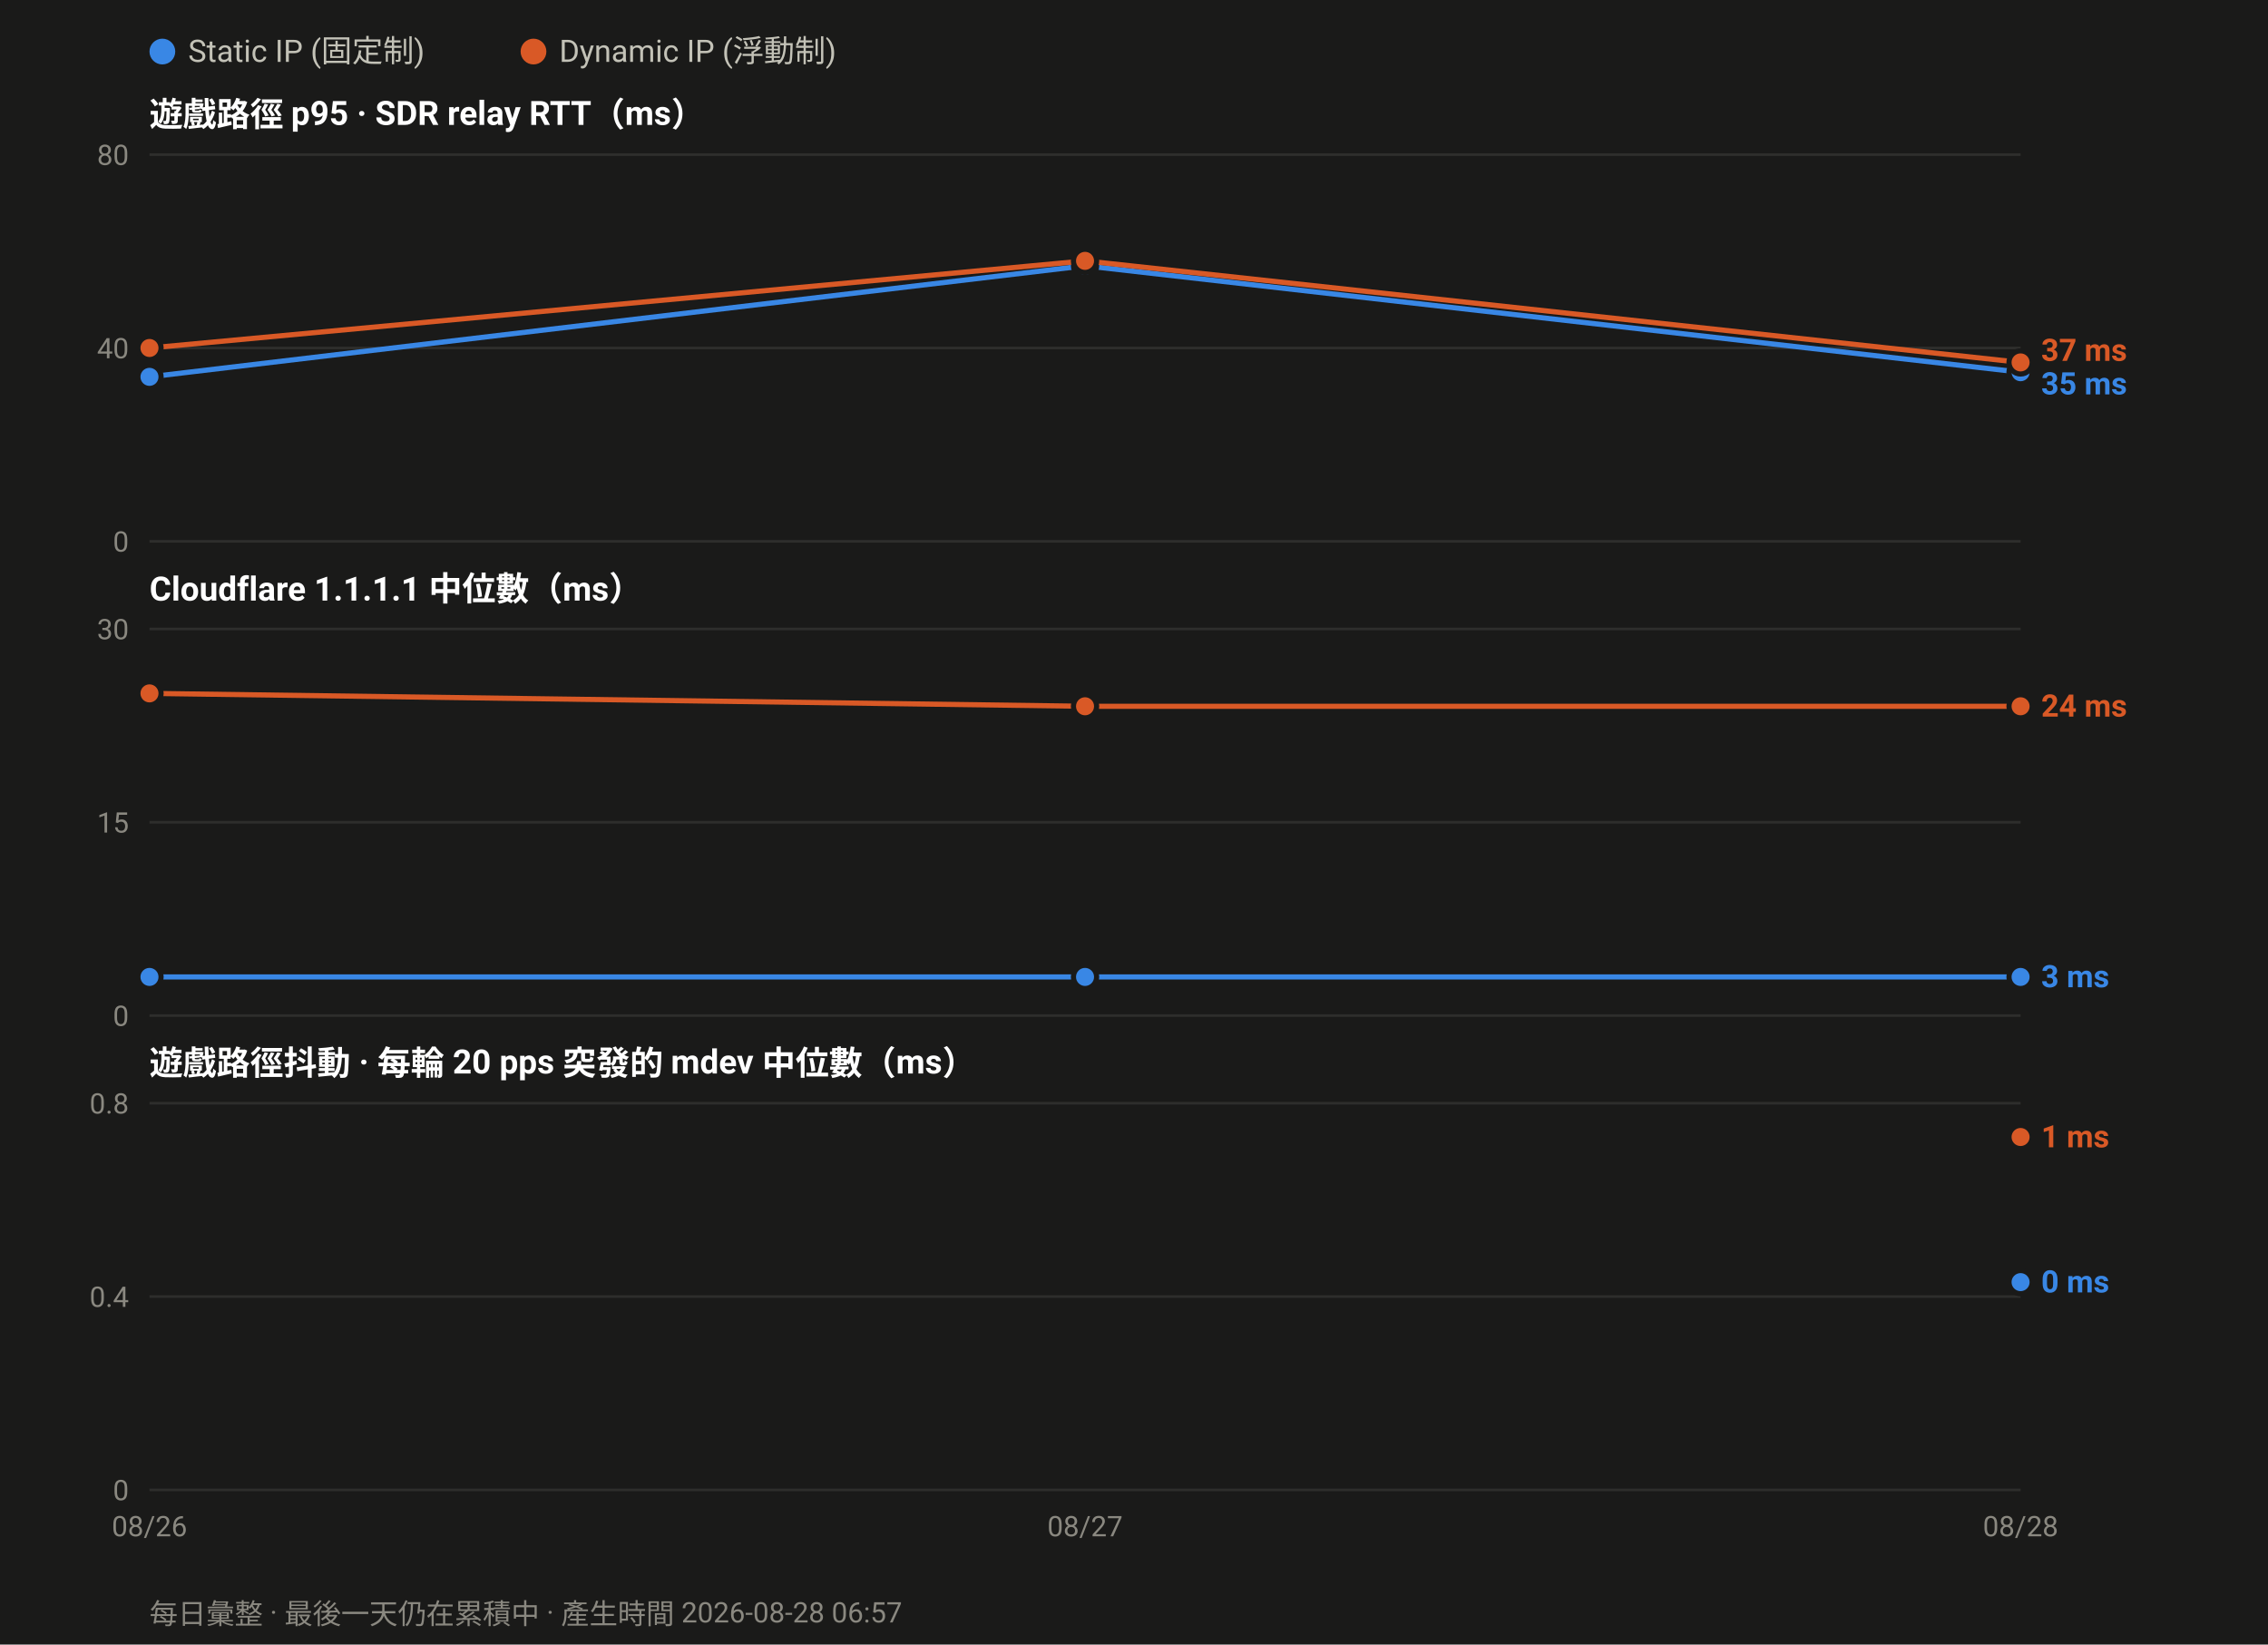
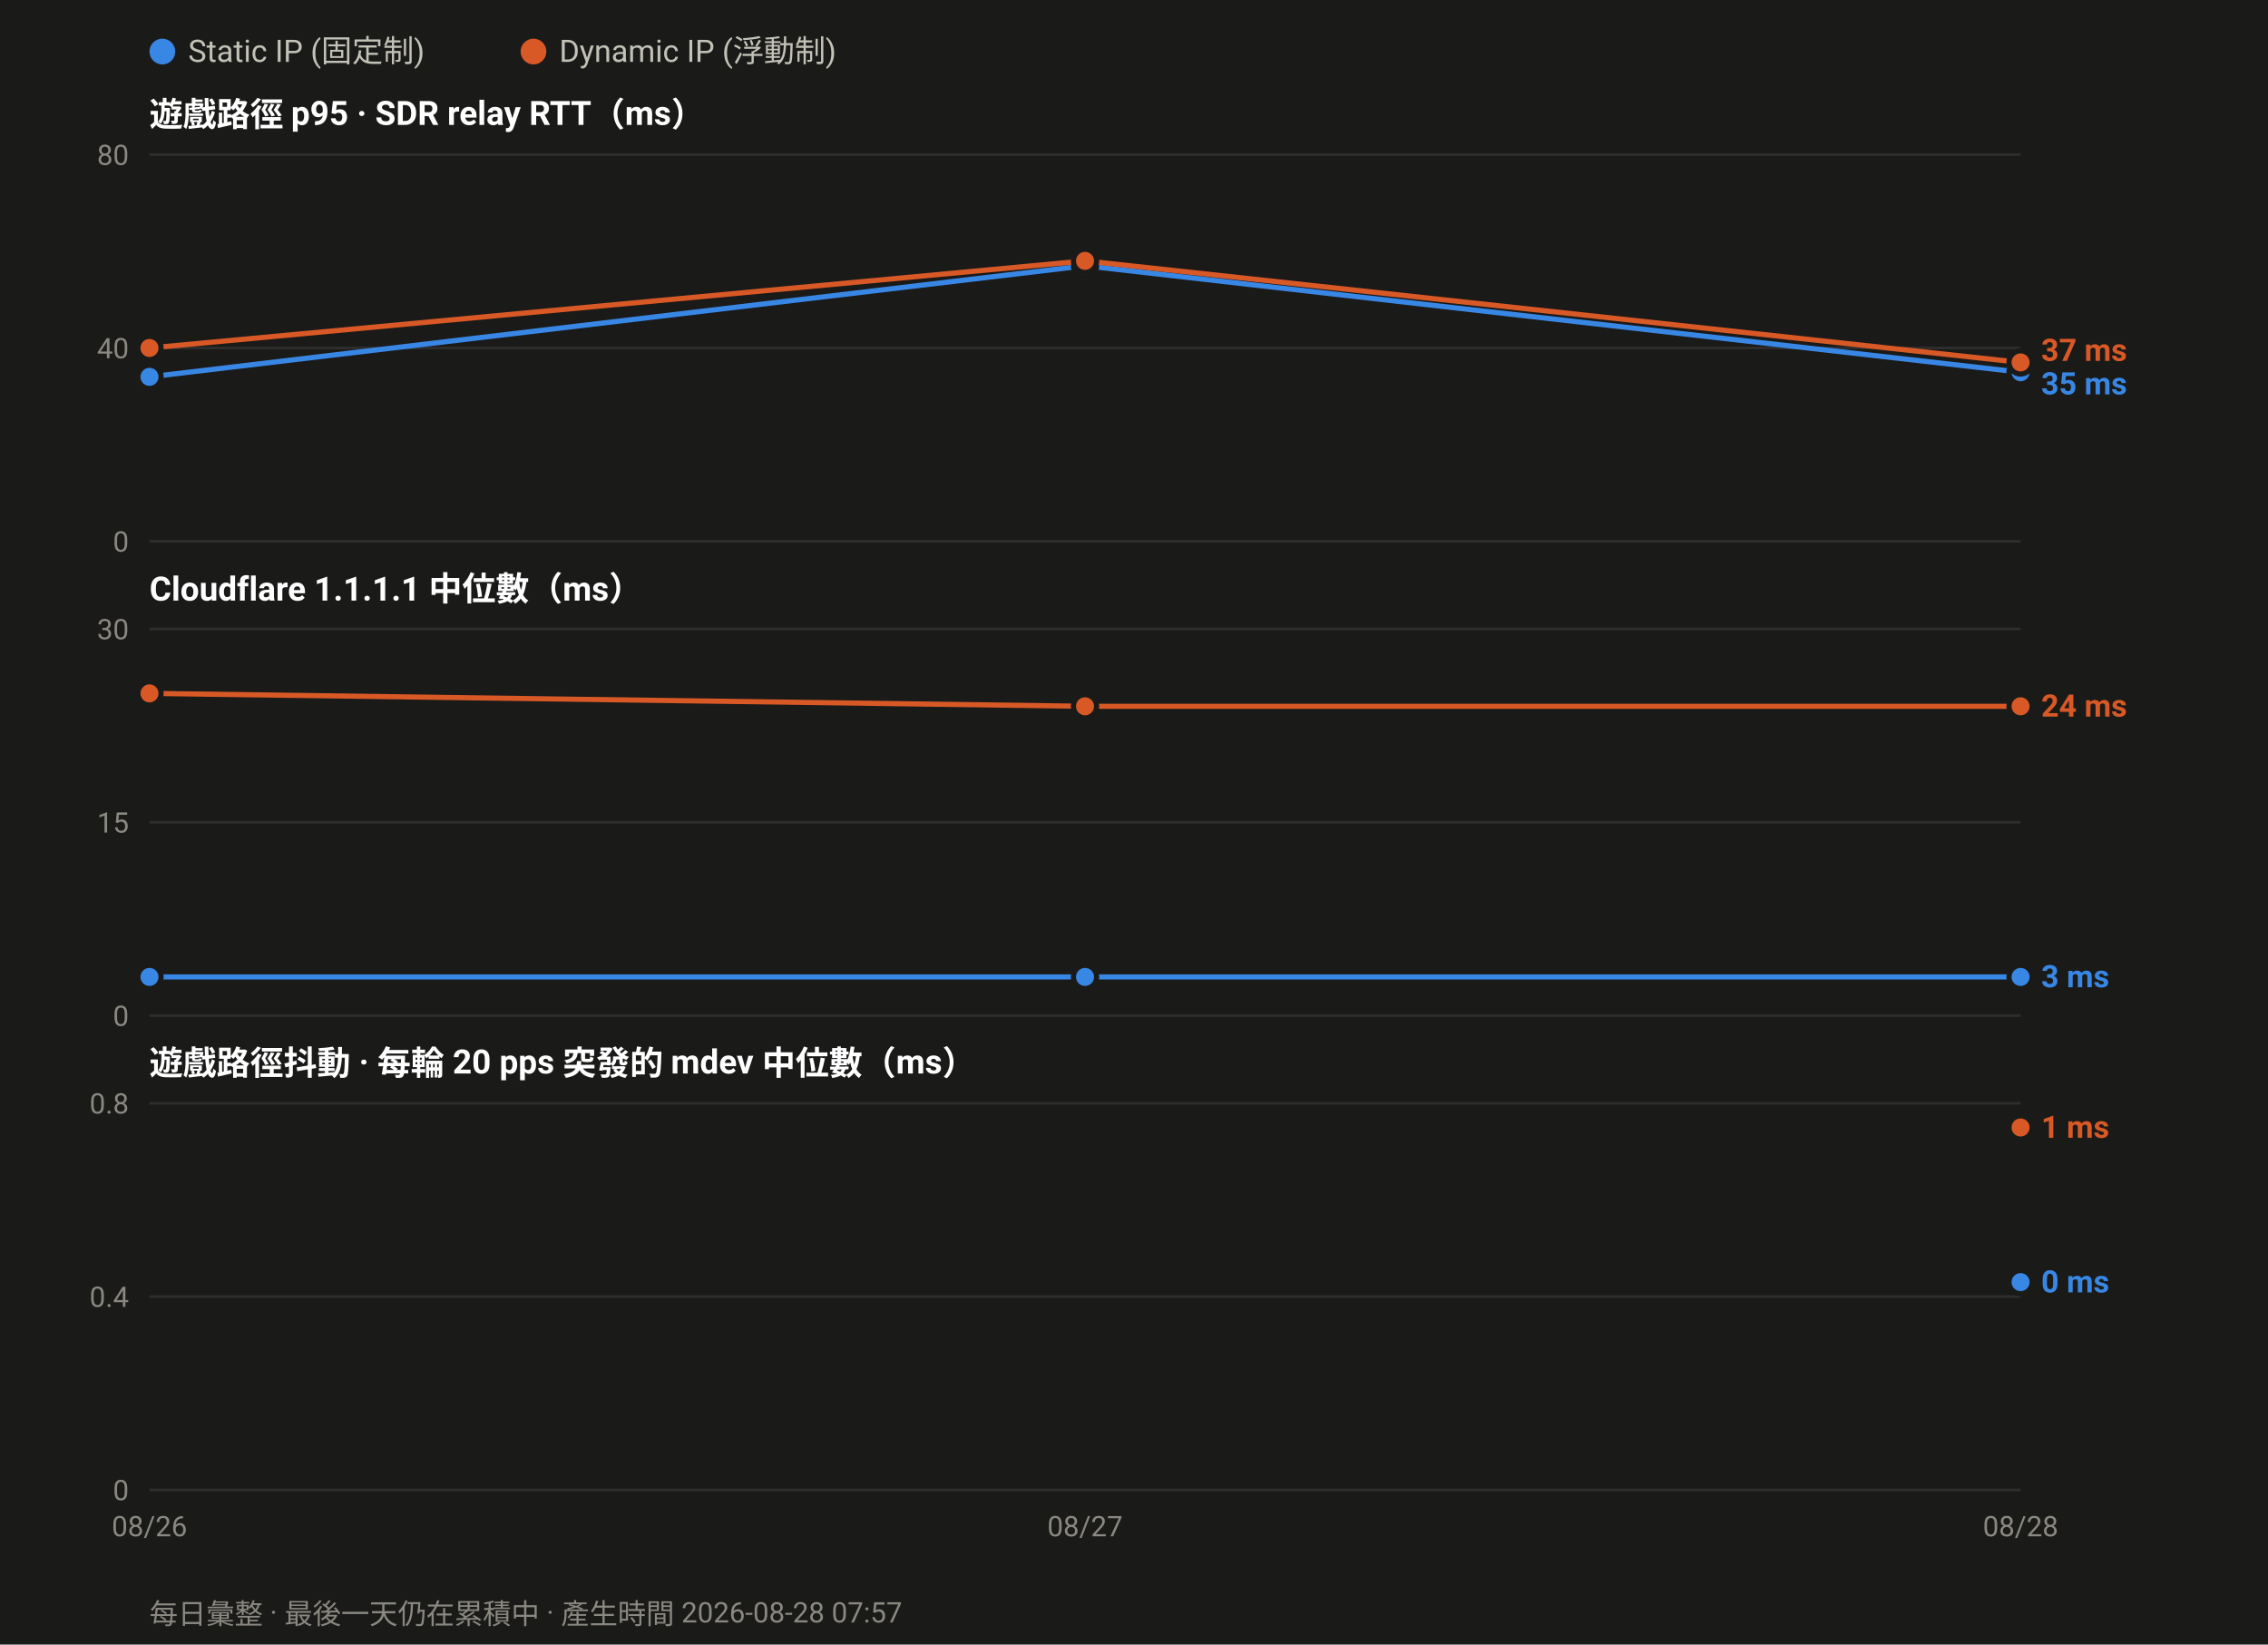
<svg xmlns="http://www.w3.org/2000/svg" width="880" height="638" viewBox="0 0 880 638" font-family="ui-sans-serif,-apple-system,Segoe UI,Roboto,Helvetica,Arial,sans-serif">
  <rect width="880" height="638" fill="#1a1a19" />
  <circle cx="63.0" cy="20" r="5" fill="#3987e5" />
  <text x="73.0" y="24" font-size="12" fill="#c3c2b7">Static IP (固定制)</text>
  <circle cx="207.0" cy="20" r="5" fill="#d95926" />
  <text x="217.0" y="24" font-size="12" fill="#c3c2b7">Dynamic IP (浮動制)</text>
  <text x="58" y="49.0" font-size="13" font-weight="600" fill="#ffffff">遊戲路徑 p95 · SDR relay RTT（ms）</text>
  <line x1="58" y1="210.0" x2="784.0" y2="210.0" stroke="#2e2e2c" stroke-width="1" />
  <text x="50" y="214.0" font-size="11" text-anchor="end" fill="#8a8880">0</text>
  <line x1="58" y1="135.0" x2="784.0" y2="135.0" stroke="#2e2e2c" stroke-width="1" />
  <text x="50" y="139.0" font-size="11" text-anchor="end" fill="#8a8880">40</text>
  <line x1="58" y1="60.0" x2="784.0" y2="60.0" stroke="#2e2e2c" stroke-width="1" />
  <text x="50" y="64.0" font-size="11" text-anchor="end" fill="#8a8880">80</text>
  <polyline fill="none" stroke="#3987e5" stroke-width="2" stroke-linejoin="round" points="58.0,146.2 421.0,103.1 784.0,144.4" />
  <circle cx="58.0" cy="146.2" r="4.5" fill="#3987e5" stroke="#1a1a19" stroke-width="2" />
  <circle cx="421.0" cy="103.1" r="4.5" fill="#3987e5" stroke="#1a1a19" stroke-width="2" />
  <circle cx="784.0" cy="144.4" r="4.5" fill="#3987e5" stroke="#1a1a19" stroke-width="2" />
  <polyline fill="none" stroke="#d95926" stroke-width="2" stroke-linejoin="round" points="58.0,135.0 421.0,101.2 784.0,140.6" />
  <circle cx="58.0" cy="135.0" r="4.5" fill="#d95926" stroke="#1a1a19" stroke-width="2" />
  <circle cx="421.0" cy="101.2" r="4.5" fill="#d95926" stroke="#1a1a19" stroke-width="2" />
  <circle cx="784.0" cy="140.6" r="4.5" fill="#d95926" stroke="#1a1a19" stroke-width="2" />
  <text x="792.0" y="140.0" font-size="12" font-weight="600" fill="#d95926">37 ms</text>
  <text x="792.0" y="153.0" font-size="12" font-weight="600" fill="#3987e5">35 ms</text>
  <text x="58" y="233.0" font-size="13" font-weight="600" fill="#ffffff">Cloudflare 1.1.1.1 中位數（ms）</text>
  <line x1="58" y1="394.0" x2="784.0" y2="394.0" stroke="#2e2e2c" stroke-width="1" />
  <text x="50" y="398.0" font-size="11" text-anchor="end" fill="#8a8880">0</text>
  <line x1="58" y1="319.0" x2="784.0" y2="319.0" stroke="#2e2e2c" stroke-width="1" />
  <text x="50" y="323.0" font-size="11" text-anchor="end" fill="#8a8880">15</text>
  <line x1="58" y1="244.0" x2="784.0" y2="244.0" stroke="#2e2e2c" stroke-width="1" />
  <text x="50" y="248.0" font-size="11" text-anchor="end" fill="#8a8880">30</text>
  <polyline fill="none" stroke="#3987e5" stroke-width="2" stroke-linejoin="round" points="58.0,379.0 421.0,379.0 784.0,379.0" />
  <circle cx="58.0" cy="379.0" r="4.5" fill="#3987e5" stroke="#1a1a19" stroke-width="2" />
  <circle cx="421.0" cy="379.0" r="4.5" fill="#3987e5" stroke="#1a1a19" stroke-width="2" />
  <circle cx="784.0" cy="379.0" r="4.5" fill="#3987e5" stroke="#1a1a19" stroke-width="2" />
  <polyline fill="none" stroke="#d95926" stroke-width="2" stroke-linejoin="round" points="58.0,269.0 421.0,274.0 784.0,274.0" />
  <circle cx="58.0" cy="269.0" r="4.5" fill="#d95926" stroke="#1a1a19" stroke-width="2" />
  <circle cx="421.0" cy="274.0" r="4.5" fill="#d95926" stroke="#1a1a19" stroke-width="2" />
  <circle cx="784.0" cy="274.0" r="4.5" fill="#d95926" stroke="#1a1a19" stroke-width="2" />
  <text x="792.0" y="278.0" font-size="12" font-weight="600" fill="#d95926">24 ms</text>
  <text x="792.0" y="383.0" font-size="12" font-weight="600" fill="#3987e5">3 ms</text>
  <text x="58" y="417.0" font-size="13" font-weight="600" fill="#ffffff">遊戲路徑抖動 · 每輪 20 pps 突發的 mdev 中位數（ms）</text>
  <line x1="58" y1="578.0" x2="784.0" y2="578.0" stroke="#2e2e2c" stroke-width="1" />
  <text x="50" y="582.0" font-size="11" text-anchor="end" fill="#8a8880">0</text>
  <line x1="58" y1="503.0" x2="784.0" y2="503.0" stroke="#2e2e2c" stroke-width="1" />
  <text x="50" y="507.0" font-size="11" text-anchor="end" fill="#8a8880">0.4</text>
  <line x1="58" y1="428.0" x2="784.0" y2="428.0" stroke="#2e2e2c" stroke-width="1" />
  <text x="50" y="432.0" font-size="11" text-anchor="end" fill="#8a8880">0.8</text>
  <circle cx="784.0" cy="497.4" r="4.5" fill="#3987e5" stroke="#1a1a19" stroke-width="2" />
-   <circle cx="784.0" cy="441.1" r="4.5" fill="#d95926" stroke="#1a1a19" stroke-width="2" />
-   <text x="792.0" y="445.1" font-size="12" font-weight="600" fill="#d95926">1 ms</text>
+   <circle cx="784.0" cy="437.4" r="4.5" fill="#d95926" stroke="#1a1a19" stroke-width="2" />
+   <text x="792.0" y="441.4" font-size="12" font-weight="600" fill="#d95926">1 ms</text>
  <text x="792.0" y="501.4" font-size="12" font-weight="600" fill="#3987e5">0 ms</text>
  <text x="58.0" y="596.0" font-size="11" text-anchor="middle" fill="#8a8880">08/26</text>
  <text x="421.0" y="596.0" font-size="11" text-anchor="middle" fill="#8a8880">08/27</text>
  <text x="784.0" y="596.0" font-size="11" text-anchor="middle" fill="#8a8880">08/28</text>
-   <text x="58" y="630" font-size="11" fill="#8a8880">每日彙整 · 最後一天仍在累積中 · 產生時間 2026-08-28 06:57</text>
+   <text x="58" y="630" font-size="11" fill="#8a8880">每日彙整 · 最後一天仍在累積中 · 產生時間 2026-08-28 07:57</text>
</svg>
